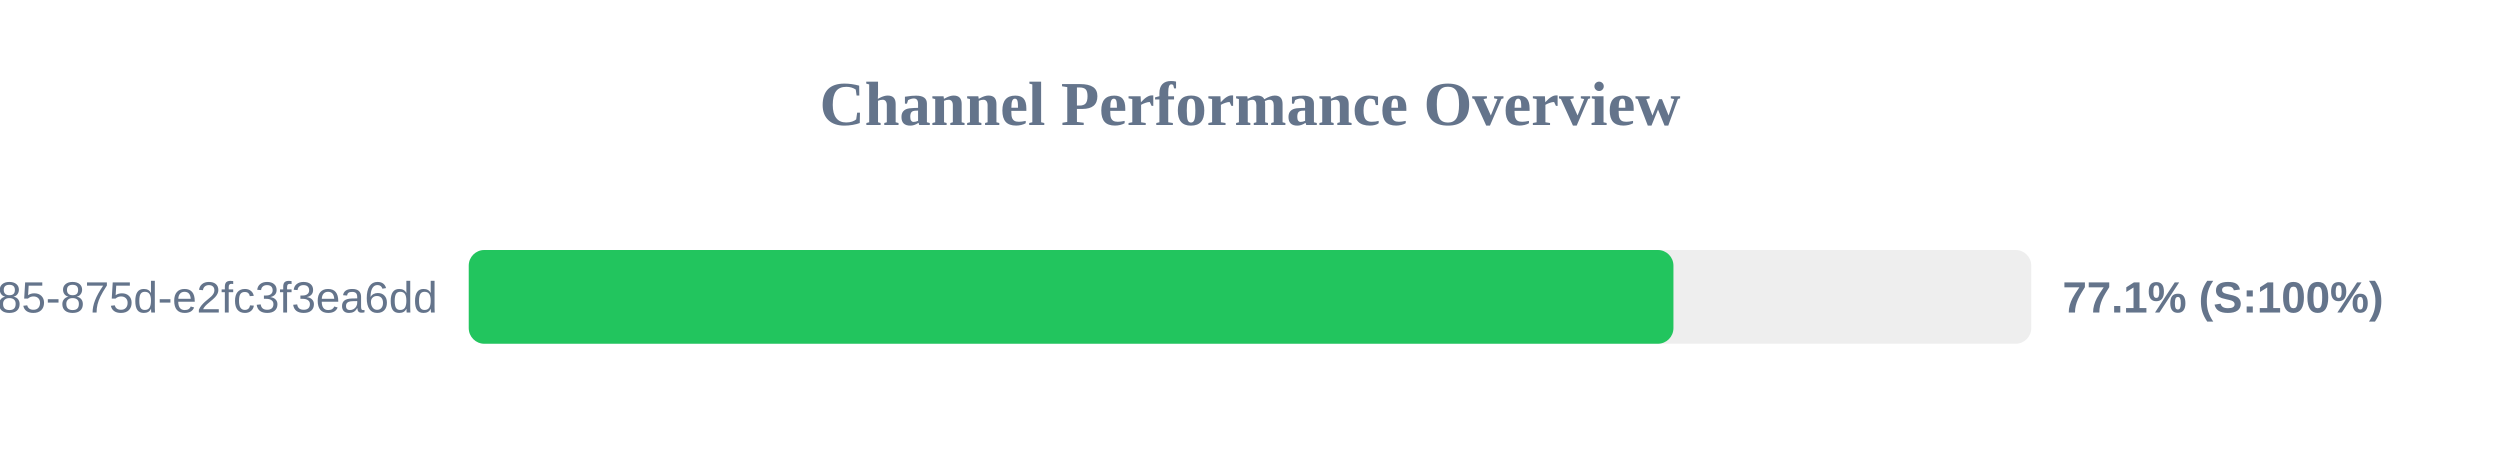
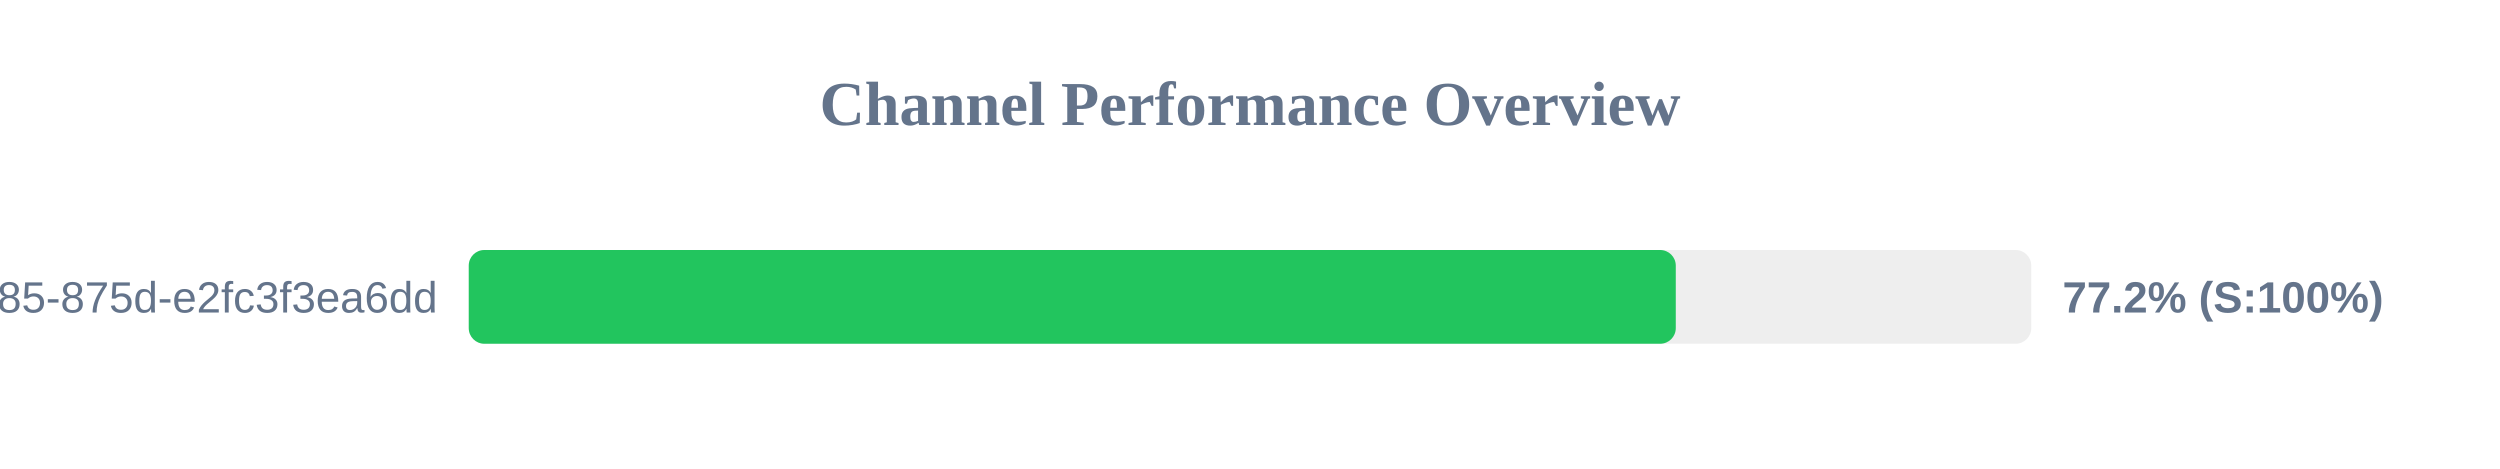
<svg xmlns="http://www.w3.org/2000/svg" width="800" height="150" version="1.1">
  <style>
        .row { font: 14px Arial; fill: #64748b; }
        .score { font: bold 14px Arial; fill: #64748b; }
    </style>
  <text x="400" y="40" text-anchor="middle" font-size="20px" font-weight="bold" fill="#64748b">Channel Performance Overview</text>
  <rect x="150" y="80" width="500" height="30" fill="#eee" rx="5" />
-   <rect x="150" y="80" width="385.5" height="30" fill="#22c55e" rx="5" />
+   <rect x="150" y="80" width="386.25" height="30" fill="#22c55e" rx="5" />
  <text x="140" y="100" text-anchor="end" class="row">?uuid=1045aedf-053c-4585-875d-e2fc3f3ea6dd</text>
-   <text x="660" y="100" text-anchor="start" class="score">77.1% (S:100%)</text>
+   <text x="660" y="100" text-anchor="start" class="score">77.2% (S:100%)</text>
</svg>
